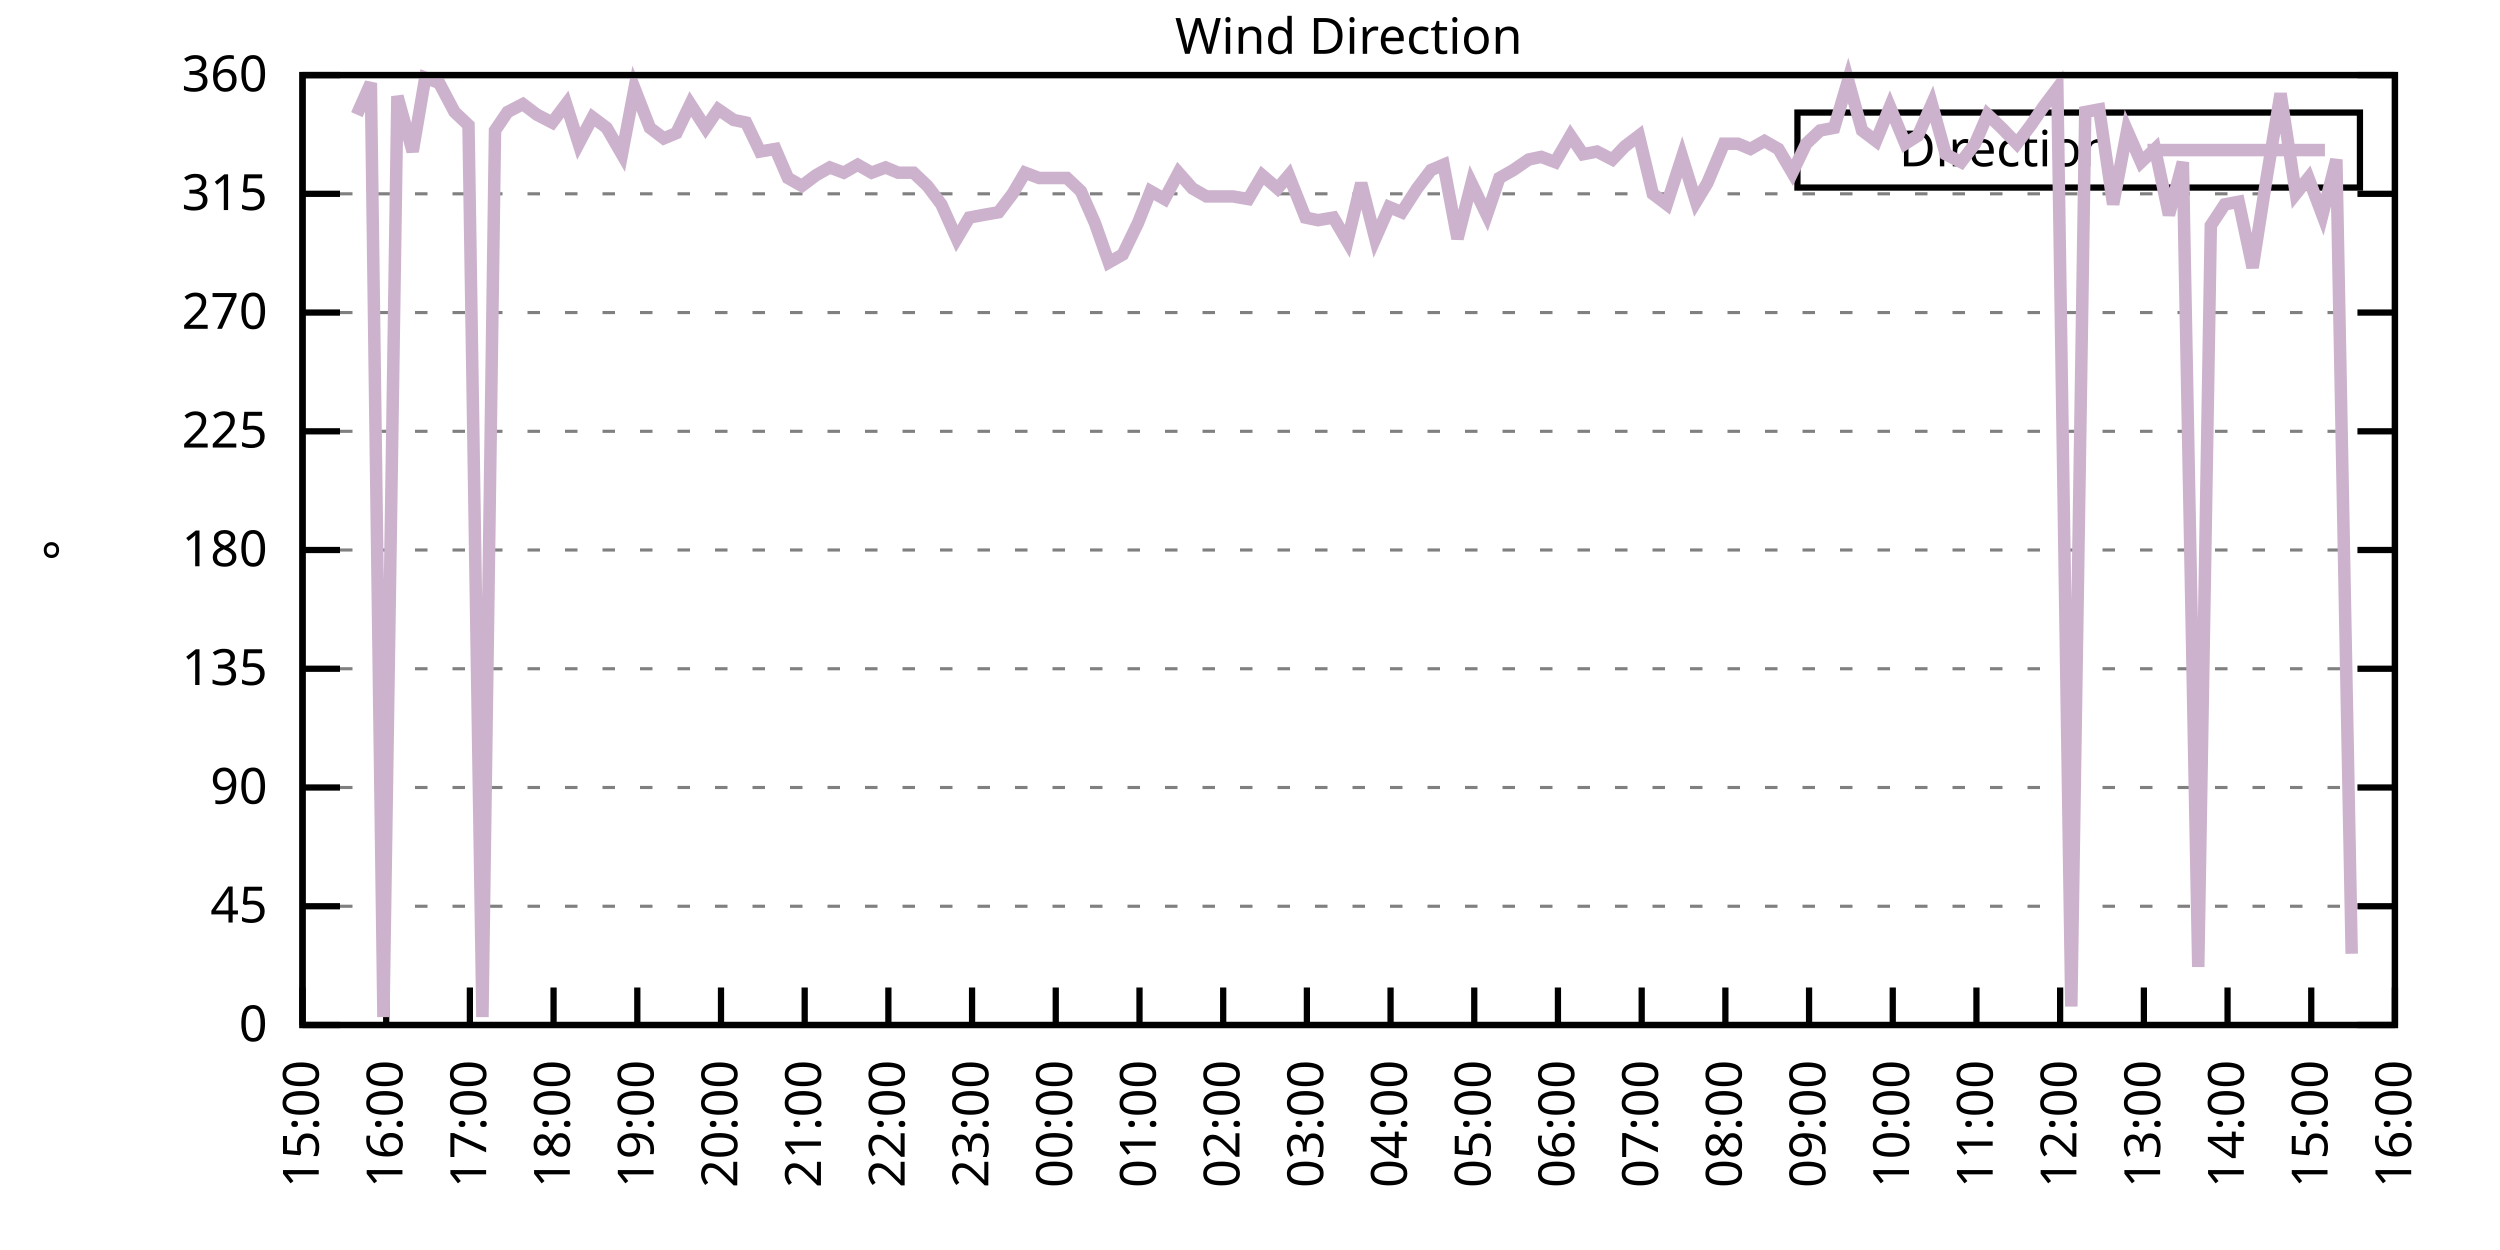
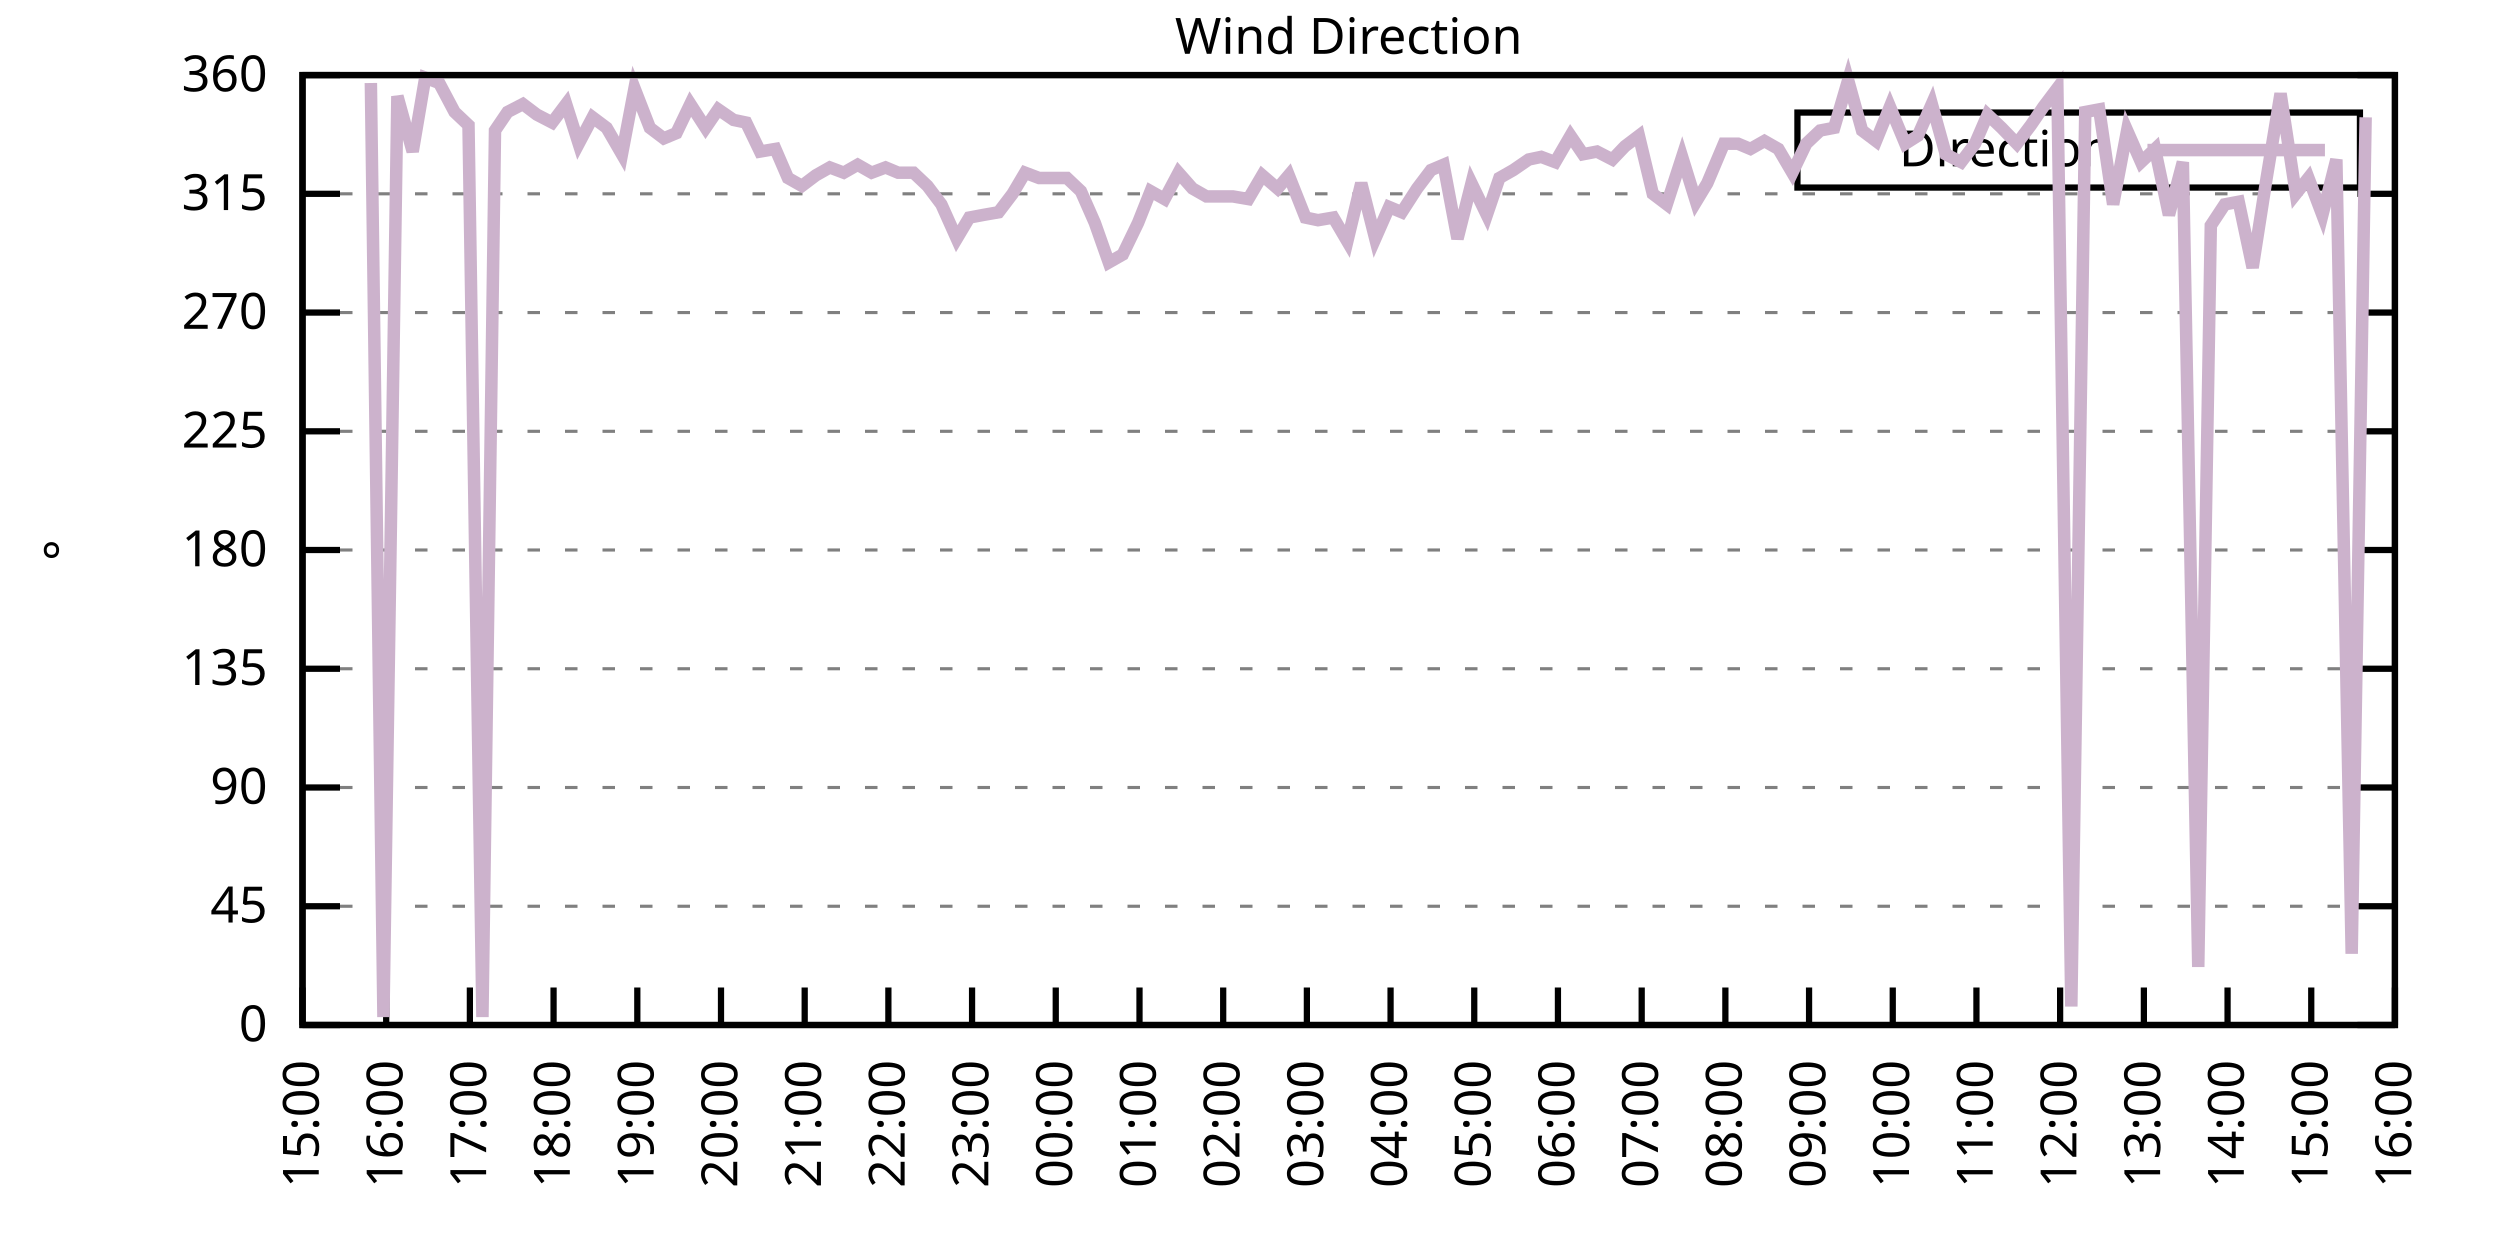
<svg xmlns="http://www.w3.org/2000/svg" xmlns:xlink="http://www.w3.org/1999/xlink" width="400" height="200" viewBox="0 0 400 200">
  <g id="gnuplot_canvas">
    <rect x="0" y="0" width="400" height="200" fill="none" />
    <defs>
      <circle id="gpDot" r="0.5" stroke-width="0.5" stroke="currentColor" />
      <path id="gpPt0" stroke-width="0.333" stroke="currentColor" d="M-1,0 h2 M0,-1 v2" />
      <path id="gpPt1" stroke-width="0.333" stroke="currentColor" d="M-1,-1 L1,1 M1,-1 L-1,1" />
      <path id="gpPt2" stroke-width="0.333" stroke="currentColor" d="M-1,0 L1,0 M0,-1 L0,1 M-1,-1 L1,1 M-1,1 L1,-1" />
      <rect id="gpPt3" stroke-width="0.333" stroke="currentColor" x="-1" y="-1" width="2" height="2" />
      <rect id="gpPt4" stroke-width="0.333" stroke="currentColor" fill="currentColor" x="-1" y="-1" width="2" height="2" />
      <circle id="gpPt5" stroke-width="0.333" stroke="currentColor" cx="0" cy="0" r="1" />
      <use xlink:href="#gpPt5" id="gpPt6" fill="currentColor" stroke="none" />
      <path id="gpPt7" stroke-width="0.333" stroke="currentColor" d="M0,-1.33 L-1.33,0.67 L1.33,0.67 z" />
      <use xlink:href="#gpPt7" id="gpPt8" fill="currentColor" stroke="none" />
      <use xlink:href="#gpPt7" id="gpPt9" stroke="currentColor" transform="rotate(180)" />
      <use xlink:href="#gpPt9" id="gpPt10" fill="currentColor" stroke="none" />
      <use xlink:href="#gpPt3" id="gpPt11" stroke="currentColor" transform="rotate(45)" />
      <use xlink:href="#gpPt11" id="gpPt12" fill="currentColor" stroke="none" />
      <path id="gpPt13" stroke-width="0.333" stroke="currentColor" d="M0,1.330 L1.265,0.411 L0.782,-1.067 L-0.782,-1.076 L-1.265,0.411 z" />
      <use xlink:href="#gpPt13" id="gpPt14" fill="currentColor" stroke="none" />
      <filter id="textbox" filterUnits="objectBoundingBox" x="0" y="0" height="1" width="1">
        <feFlood flood-color="white" flood-opacity="1" result="bgnd" />
        <feComposite in="SourceGraphic" in2="bgnd" operator="atop" />
      </filter>
      <filter id="greybox" filterUnits="objectBoundingBox" x="0" y="0" height="1" width="1">
        <feFlood flood-color="lightgrey" flood-opacity="1" result="grey" />
        <feComposite in="SourceGraphic" in2="grey" operator="atop" />
      </filter>
    </defs>
    <g fill="none" color="white" stroke="currentColor" stroke-width="1.00" stroke-linecap="butt" stroke-linejoin="miter">
</g>
    <g fill="none" color="black" stroke="currentColor" stroke-width="1.00" stroke-linecap="butt" stroke-linejoin="miter">
      <g stroke="none" shape-rendering="crispEdges">
        <polygon fill="rgb(255, 255, 255)" points="48.40,164.00 383.18,164.00 383.18,12.02 48.40,12.02 " />
      </g>
    </g>
    <g fill="none" color="black" stroke="currentColor" stroke-width="1.00" stroke-linecap="butt" stroke-linejoin="miter">
</g>
    <g fill="none" color="black" stroke="black" stroke-width="0.50" stroke-linecap="butt" stroke-linejoin="miter">
</g>
    <g fill="none" color="gray" stroke="currentColor" stroke-width="0.50" stroke-linecap="butt" stroke-linejoin="miter">
      <path stroke="gray" stroke-dasharray="2,4" class="gridline" d="M48.40,164.00 L383.19,164.00  " />
    </g>
    <g fill="none" color="gray" stroke="gray" stroke-width="1.00" stroke-linecap="butt" stroke-linejoin="miter">
</g>
    <g fill="none" color="black" stroke="currentColor" stroke-width="1.00" stroke-linecap="butt" stroke-linejoin="miter">
      <path stroke="black" d="M48.40,164.00 L54.40,164.00 M383.19,164.00 L377.19,164.00  " />
      <g transform="translate(42.80,166.60)" stroke="none" fill="black" font-family="Sans" font-size="8.00" text-anchor="end">
        <text>
          <tspan font-family="Sans"> 0</tspan>
        </text>
      </g>
    </g>
    <g fill="none" color="black" stroke="currentColor" stroke-width="1.00" stroke-linecap="butt" stroke-linejoin="miter">
</g>
    <g fill="none" color="black" stroke="black" stroke-width="0.50" stroke-linecap="butt" stroke-linejoin="miter">
</g>
    <g fill="none" color="gray" stroke="currentColor" stroke-width="0.50" stroke-linecap="butt" stroke-linejoin="miter">
      <path stroke="gray" stroke-dasharray="2,4" class="gridline" d="M48.40,145.00 L383.19,145.00  " />
    </g>
    <g fill="none" color="gray" stroke="gray" stroke-width="1.00" stroke-linecap="butt" stroke-linejoin="miter">
</g>
    <g fill="none" color="black" stroke="currentColor" stroke-width="1.00" stroke-linecap="butt" stroke-linejoin="miter">
      <path stroke="black" d="M48.40,145.00 L54.40,145.00 M383.19,145.00 L377.19,145.00  " />
      <g transform="translate(42.80,147.60)" stroke="none" fill="black" font-family="Sans" font-size="8.00" text-anchor="end">
        <text>
          <tspan font-family="Sans"> 45</tspan>
        </text>
      </g>
    </g>
    <g fill="none" color="black" stroke="currentColor" stroke-width="1.00" stroke-linecap="butt" stroke-linejoin="miter">
</g>
    <g fill="none" color="black" stroke="black" stroke-width="0.50" stroke-linecap="butt" stroke-linejoin="miter">
</g>
    <g fill="none" color="gray" stroke="currentColor" stroke-width="0.50" stroke-linecap="butt" stroke-linejoin="miter">
      <path stroke="gray" stroke-dasharray="2,4" class="gridline" d="M48.40,126.00 L383.19,126.00  " />
    </g>
    <g fill="none" color="gray" stroke="gray" stroke-width="1.00" stroke-linecap="butt" stroke-linejoin="miter">
</g>
    <g fill="none" color="black" stroke="currentColor" stroke-width="1.00" stroke-linecap="butt" stroke-linejoin="miter">
      <path stroke="black" d="M48.40,126.00 L54.40,126.00 M383.19,126.00 L377.19,126.00  " />
      <g transform="translate(42.80,128.60)" stroke="none" fill="black" font-family="Sans" font-size="8.00" text-anchor="end">
        <text>
          <tspan font-family="Sans"> 90</tspan>
        </text>
      </g>
    </g>
    <g fill="none" color="black" stroke="currentColor" stroke-width="1.00" stroke-linecap="butt" stroke-linejoin="miter">
</g>
    <g fill="none" color="black" stroke="black" stroke-width="0.50" stroke-linecap="butt" stroke-linejoin="miter">
</g>
    <g fill="none" color="gray" stroke="currentColor" stroke-width="0.50" stroke-linecap="butt" stroke-linejoin="miter">
      <path stroke="gray" stroke-dasharray="2,4" class="gridline" d="M48.40,107.00 L383.19,107.00  " />
    </g>
    <g fill="none" color="gray" stroke="gray" stroke-width="1.00" stroke-linecap="butt" stroke-linejoin="miter">
</g>
    <g fill="none" color="black" stroke="currentColor" stroke-width="1.00" stroke-linecap="butt" stroke-linejoin="miter">
      <path stroke="black" d="M48.40,107.00 L54.40,107.00 M383.19,107.00 L377.19,107.00  " />
      <g transform="translate(42.80,109.60)" stroke="none" fill="black" font-family="Sans" font-size="8.00" text-anchor="end">
        <text>
          <tspan font-family="Sans"> 135</tspan>
        </text>
      </g>
    </g>
    <g fill="none" color="black" stroke="currentColor" stroke-width="1.00" stroke-linecap="butt" stroke-linejoin="miter">
</g>
    <g fill="none" color="black" stroke="black" stroke-width="0.50" stroke-linecap="butt" stroke-linejoin="miter">
</g>
    <g fill="none" color="gray" stroke="currentColor" stroke-width="0.50" stroke-linecap="butt" stroke-linejoin="miter">
      <path stroke="gray" stroke-dasharray="2,4" class="gridline" d="M48.40,88.00 L383.19,88.00  " />
    </g>
    <g fill="none" color="gray" stroke="gray" stroke-width="1.00" stroke-linecap="butt" stroke-linejoin="miter">
</g>
    <g fill="none" color="black" stroke="currentColor" stroke-width="1.00" stroke-linecap="butt" stroke-linejoin="miter">
      <path stroke="black" d="M48.40,88.00 L54.40,88.00 M383.19,88.00 L377.19,88.00  " />
      <g transform="translate(42.80,90.60)" stroke="none" fill="black" font-family="Sans" font-size="8.00" text-anchor="end">
        <text>
          <tspan font-family="Sans"> 180</tspan>
        </text>
      </g>
    </g>
    <g fill="none" color="black" stroke="currentColor" stroke-width="1.00" stroke-linecap="butt" stroke-linejoin="miter">
</g>
    <g fill="none" color="black" stroke="black" stroke-width="0.50" stroke-linecap="butt" stroke-linejoin="miter">
</g>
    <g fill="none" color="gray" stroke="currentColor" stroke-width="0.50" stroke-linecap="butt" stroke-linejoin="miter">
      <path stroke="gray" stroke-dasharray="2,4" class="gridline" d="M48.40,69.01 L383.19,69.01  " />
    </g>
    <g fill="none" color="gray" stroke="gray" stroke-width="1.00" stroke-linecap="butt" stroke-linejoin="miter">
</g>
    <g fill="none" color="black" stroke="currentColor" stroke-width="1.00" stroke-linecap="butt" stroke-linejoin="miter">
      <path stroke="black" d="M48.40,69.01 L54.40,69.01 M383.19,69.01 L377.19,69.01  " />
      <g transform="translate(42.80,71.61)" stroke="none" fill="black" font-family="Sans" font-size="8.00" text-anchor="end">
        <text>
          <tspan font-family="Sans"> 225</tspan>
        </text>
      </g>
    </g>
    <g fill="none" color="black" stroke="currentColor" stroke-width="1.00" stroke-linecap="butt" stroke-linejoin="miter">
</g>
    <g fill="none" color="black" stroke="black" stroke-width="0.50" stroke-linecap="butt" stroke-linejoin="miter">
</g>
    <g fill="none" color="gray" stroke="currentColor" stroke-width="0.50" stroke-linecap="butt" stroke-linejoin="miter">
      <path stroke="gray" stroke-dasharray="2,4" class="gridline" d="M48.40,50.01 L383.19,50.01  " />
    </g>
    <g fill="none" color="gray" stroke="gray" stroke-width="1.00" stroke-linecap="butt" stroke-linejoin="miter">
</g>
    <g fill="none" color="black" stroke="currentColor" stroke-width="1.00" stroke-linecap="butt" stroke-linejoin="miter">
      <path stroke="black" d="M48.40,50.01 L54.40,50.01 M383.19,50.01 L377.19,50.01  " />
      <g transform="translate(42.80,52.61)" stroke="none" fill="black" font-family="Sans" font-size="8.00" text-anchor="end">
        <text>
          <tspan font-family="Sans"> 270</tspan>
        </text>
      </g>
    </g>
    <g fill="none" color="black" stroke="currentColor" stroke-width="1.00" stroke-linecap="butt" stroke-linejoin="miter">
</g>
    <g fill="none" color="black" stroke="black" stroke-width="0.50" stroke-linecap="butt" stroke-linejoin="miter">
</g>
    <g fill="none" color="gray" stroke="currentColor" stroke-width="0.50" stroke-linecap="butt" stroke-linejoin="miter">
      <path stroke="gray" stroke-dasharray="2,4" class="gridline" d="M48.40,31.01 L383.19,31.01  " />
    </g>
    <g fill="none" color="gray" stroke="gray" stroke-width="1.00" stroke-linecap="butt" stroke-linejoin="miter">
</g>
    <g fill="none" color="black" stroke="currentColor" stroke-width="1.00" stroke-linecap="butt" stroke-linejoin="miter">
      <path stroke="black" d="M48.40,31.01 L54.40,31.01 M383.19,31.01 L377.19,31.01  " />
      <g transform="translate(42.80,33.61)" stroke="none" fill="black" font-family="Sans" font-size="8.00" text-anchor="end">
        <text>
          <tspan font-family="Sans"> 315</tspan>
        </text>
      </g>
    </g>
    <g fill="none" color="black" stroke="currentColor" stroke-width="1.00" stroke-linecap="butt" stroke-linejoin="miter">
</g>
    <g fill="none" color="black" stroke="black" stroke-width="0.50" stroke-linecap="butt" stroke-linejoin="miter">
</g>
    <g fill="none" color="gray" stroke="currentColor" stroke-width="0.50" stroke-linecap="butt" stroke-linejoin="miter">
      <path stroke="gray" stroke-dasharray="2,4" class="gridline" d="M48.40,12.01 L383.19,12.01  " />
    </g>
    <g fill="none" color="gray" stroke="gray" stroke-width="1.00" stroke-linecap="butt" stroke-linejoin="miter">
</g>
    <g fill="none" color="black" stroke="currentColor" stroke-width="1.00" stroke-linecap="butt" stroke-linejoin="miter">
      <path stroke="black" d="M48.40,12.01 L54.40,12.01 M383.19,12.01 L377.19,12.01  " />
      <g transform="translate(42.80,14.61)" stroke="none" fill="black" font-family="Sans" font-size="8.00" text-anchor="end">
        <text>
          <tspan font-family="Sans"> 360</tspan>
        </text>
      </g>
    </g>
    <g fill="none" color="black" stroke="currentColor" stroke-width="1.00" stroke-linecap="butt" stroke-linejoin="miter">
      <path stroke="black" d="M48.40,164.00 L48.40,158.00  " />
      <g transform="translate(51.00,169.60) rotate(270.00)" stroke="none" fill="black" font-family="Sans" font-size="8.00" text-anchor="end">
        <text>
          <tspan font-family="Sans">15:00</tspan>
        </text>
      </g>
    </g>
    <g fill="none" color="black" stroke="currentColor" stroke-width="1.00" stroke-linecap="butt" stroke-linejoin="miter">
      <path stroke="black" d="M61.79,164.00 L61.79,158.00  " />
      <g transform="translate(64.39,169.60) rotate(270.00)" stroke="none" fill="black" font-family="Sans" font-size="8.00" text-anchor="end">
        <text>
          <tspan font-family="Sans">16:00</tspan>
        </text>
      </g>
    </g>
    <g fill="none" color="black" stroke="currentColor" stroke-width="1.00" stroke-linecap="butt" stroke-linejoin="miter">
      <path stroke="black" d="M75.18,164.00 L75.18,158.00  " />
      <g transform="translate(77.78,169.60) rotate(270.00)" stroke="none" fill="black" font-family="Sans" font-size="8.00" text-anchor="end">
        <text>
          <tspan font-family="Sans">17:00</tspan>
        </text>
      </g>
    </g>
    <g fill="none" color="black" stroke="currentColor" stroke-width="1.00" stroke-linecap="butt" stroke-linejoin="miter">
      <path stroke="black" d="M88.57,164.00 L88.57,158.00  " />
      <g transform="translate(91.17,169.60) rotate(270.00)" stroke="none" fill="black" font-family="Sans" font-size="8.00" text-anchor="end">
        <text>
          <tspan font-family="Sans">18:00</tspan>
        </text>
      </g>
    </g>
    <g fill="none" color="black" stroke="currentColor" stroke-width="1.00" stroke-linecap="butt" stroke-linejoin="miter">
      <path stroke="black" d="M101.97,164.00 L101.97,158.00  " />
      <g transform="translate(104.57,169.60) rotate(270.00)" stroke="none" fill="black" font-family="Sans" font-size="8.00" text-anchor="end">
        <text>
          <tspan font-family="Sans">19:00</tspan>
        </text>
      </g>
    </g>
    <g fill="none" color="black" stroke="currentColor" stroke-width="1.00" stroke-linecap="butt" stroke-linejoin="miter">
      <path stroke="black" d="M115.36,164.00 L115.36,158.00  " />
      <g transform="translate(117.96,169.60) rotate(270.00)" stroke="none" fill="black" font-family="Sans" font-size="8.00" text-anchor="end">
        <text>
          <tspan font-family="Sans">20:00</tspan>
        </text>
      </g>
    </g>
    <g fill="none" color="black" stroke="currentColor" stroke-width="1.00" stroke-linecap="butt" stroke-linejoin="miter">
      <path stroke="black" d="M128.75,164.00 L128.75,158.00  " />
      <g transform="translate(131.35,169.60) rotate(270.00)" stroke="none" fill="black" font-family="Sans" font-size="8.00" text-anchor="end">
        <text>
          <tspan font-family="Sans">21:00</tspan>
        </text>
      </g>
    </g>
    <g fill="none" color="black" stroke="currentColor" stroke-width="1.00" stroke-linecap="butt" stroke-linejoin="miter">
      <path stroke="black" d="M142.14,164.00 L142.14,158.00  " />
      <g transform="translate(144.74,169.60) rotate(270.00)" stroke="none" fill="black" font-family="Sans" font-size="8.00" text-anchor="end">
        <text>
          <tspan font-family="Sans">22:00</tspan>
        </text>
      </g>
    </g>
    <g fill="none" color="black" stroke="currentColor" stroke-width="1.00" stroke-linecap="butt" stroke-linejoin="miter">
      <path stroke="black" d="M155.53,164.00 L155.53,158.00  " />
      <g transform="translate(158.13,169.60) rotate(270.00)" stroke="none" fill="black" font-family="Sans" font-size="8.00" text-anchor="end">
        <text>
          <tspan font-family="Sans">23:00</tspan>
        </text>
      </g>
    </g>
    <g fill="none" color="black" stroke="currentColor" stroke-width="1.00" stroke-linecap="butt" stroke-linejoin="miter">
      <path stroke="black" d="M168.92,164.00 L168.92,158.00  " />
      <g transform="translate(171.52,169.60) rotate(270.00)" stroke="none" fill="black" font-family="Sans" font-size="8.00" text-anchor="end">
        <text>
          <tspan font-family="Sans">00:00</tspan>
        </text>
      </g>
    </g>
    <g fill="none" color="black" stroke="currentColor" stroke-width="1.00" stroke-linecap="butt" stroke-linejoin="miter">
      <path stroke="black" d="M182.32,164.00 L182.32,158.00  " />
      <g transform="translate(184.92,169.60) rotate(270.00)" stroke="none" fill="black" font-family="Sans" font-size="8.00" text-anchor="end">
        <text>
          <tspan font-family="Sans">01:00</tspan>
        </text>
      </g>
    </g>
    <g fill="none" color="black" stroke="currentColor" stroke-width="1.00" stroke-linecap="butt" stroke-linejoin="miter">
      <path stroke="black" d="M195.71,164.00 L195.71,158.00  " />
      <g transform="translate(198.31,169.60) rotate(270.00)" stroke="none" fill="black" font-family="Sans" font-size="8.00" text-anchor="end">
        <text>
          <tspan font-family="Sans">02:00</tspan>
        </text>
      </g>
    </g>
    <g fill="none" color="black" stroke="currentColor" stroke-width="1.00" stroke-linecap="butt" stroke-linejoin="miter">
      <path stroke="black" d="M209.10,164.00 L209.10,158.00  " />
      <g transform="translate(211.70,169.60) rotate(270.00)" stroke="none" fill="black" font-family="Sans" font-size="8.00" text-anchor="end">
        <text>
          <tspan font-family="Sans">03:00</tspan>
        </text>
      </g>
    </g>
    <g fill="none" color="black" stroke="currentColor" stroke-width="1.00" stroke-linecap="butt" stroke-linejoin="miter">
      <path stroke="black" d="M222.49,164.00 L222.49,158.00  " />
      <g transform="translate(225.09,169.60) rotate(270.00)" stroke="none" fill="black" font-family="Sans" font-size="8.00" text-anchor="end">
        <text>
          <tspan font-family="Sans">04:00</tspan>
        </text>
      </g>
    </g>
    <g fill="none" color="black" stroke="currentColor" stroke-width="1.00" stroke-linecap="butt" stroke-linejoin="miter">
      <path stroke="black" d="M235.88,164.00 L235.88,158.00  " />
      <g transform="translate(238.48,169.60) rotate(270.00)" stroke="none" fill="black" font-family="Sans" font-size="8.00" text-anchor="end">
        <text>
          <tspan font-family="Sans">05:00</tspan>
        </text>
      </g>
    </g>
    <g fill="none" color="black" stroke="currentColor" stroke-width="1.00" stroke-linecap="butt" stroke-linejoin="miter">
      <path stroke="black" d="M249.27,164.00 L249.27,158.00  " />
      <g transform="translate(251.87,169.60) rotate(270.00)" stroke="none" fill="black" font-family="Sans" font-size="8.00" text-anchor="end">
        <text>
          <tspan font-family="Sans">06:00</tspan>
        </text>
      </g>
    </g>
    <g fill="none" color="black" stroke="currentColor" stroke-width="1.00" stroke-linecap="butt" stroke-linejoin="miter">
      <path stroke="black" d="M262.67,164.00 L262.67,158.00  " />
      <g transform="translate(265.27,169.60) rotate(270.00)" stroke="none" fill="black" font-family="Sans" font-size="8.00" text-anchor="end">
        <text>
          <tspan font-family="Sans">07:00</tspan>
        </text>
      </g>
    </g>
    <g fill="none" color="black" stroke="currentColor" stroke-width="1.00" stroke-linecap="butt" stroke-linejoin="miter">
      <path stroke="black" d="M276.06,164.00 L276.06,158.00  " />
      <g transform="translate(278.66,169.60) rotate(270.00)" stroke="none" fill="black" font-family="Sans" font-size="8.00" text-anchor="end">
        <text>
          <tspan font-family="Sans">08:00</tspan>
        </text>
      </g>
    </g>
    <g fill="none" color="black" stroke="currentColor" stroke-width="1.00" stroke-linecap="butt" stroke-linejoin="miter">
      <path stroke="black" d="M289.45,164.00 L289.45,158.00  " />
      <g transform="translate(292.05,169.60) rotate(270.00)" stroke="none" fill="black" font-family="Sans" font-size="8.00" text-anchor="end">
        <text>
          <tspan font-family="Sans">09:00</tspan>
        </text>
      </g>
    </g>
    <g fill="none" color="black" stroke="currentColor" stroke-width="1.00" stroke-linecap="butt" stroke-linejoin="miter">
      <path stroke="black" d="M302.84,164.00 L302.84,158.00  " />
      <g transform="translate(305.44,169.60) rotate(270.00)" stroke="none" fill="black" font-family="Sans" font-size="8.00" text-anchor="end">
        <text>
          <tspan font-family="Sans">10:00</tspan>
        </text>
      </g>
    </g>
    <g fill="none" color="black" stroke="currentColor" stroke-width="1.00" stroke-linecap="butt" stroke-linejoin="miter">
      <path stroke="black" d="M316.23,164.00 L316.23,158.00  " />
      <g transform="translate(318.83,169.60) rotate(270.00)" stroke="none" fill="black" font-family="Sans" font-size="8.00" text-anchor="end">
        <text>
          <tspan font-family="Sans">11:00</tspan>
        </text>
      </g>
    </g>
    <g fill="none" color="black" stroke="currentColor" stroke-width="1.00" stroke-linecap="butt" stroke-linejoin="miter">
      <path stroke="black" d="M329.62,164.00 L329.62,158.00  " />
      <g transform="translate(332.22,169.60) rotate(270.00)" stroke="none" fill="black" font-family="Sans" font-size="8.00" text-anchor="end">
        <text>
          <tspan font-family="Sans">12:00</tspan>
        </text>
      </g>
    </g>
    <g fill="none" color="black" stroke="currentColor" stroke-width="1.00" stroke-linecap="butt" stroke-linejoin="miter">
      <path stroke="black" d="M343.02,164.00 L343.02,158.00  " />
      <g transform="translate(345.62,169.60) rotate(270.00)" stroke="none" fill="black" font-family="Sans" font-size="8.00" text-anchor="end">
        <text>
          <tspan font-family="Sans">13:00</tspan>
        </text>
      </g>
    </g>
    <g fill="none" color="black" stroke="currentColor" stroke-width="1.00" stroke-linecap="butt" stroke-linejoin="miter">
      <path stroke="black" d="M356.41,164.00 L356.41,158.00  " />
      <g transform="translate(359.01,169.60) rotate(270.00)" stroke="none" fill="black" font-family="Sans" font-size="8.00" text-anchor="end">
        <text>
          <tspan font-family="Sans">14:00</tspan>
        </text>
      </g>
    </g>
    <g fill="none" color="black" stroke="currentColor" stroke-width="1.00" stroke-linecap="butt" stroke-linejoin="miter">
      <path stroke="black" d="M369.80,164.00 L369.80,158.00  " />
      <g transform="translate(372.40,169.60) rotate(270.00)" stroke="none" fill="black" font-family="Sans" font-size="8.00" text-anchor="end">
        <text>
          <tspan font-family="Sans">15:00</tspan>
        </text>
      </g>
    </g>
    <g fill="none" color="black" stroke="currentColor" stroke-width="1.00" stroke-linecap="butt" stroke-linejoin="miter">
      <path stroke="black" d="M383.19,164.00 L383.19,158.00  " />
      <g transform="translate(385.79,169.60) rotate(270.00)" stroke="none" fill="black" font-family="Sans" font-size="8.00" text-anchor="end">
        <text>
          <tspan font-family="Sans">16:00</tspan>
        </text>
      </g>
    </g>
    <g fill="none" color="black" stroke="currentColor" stroke-width="1.00" stroke-linecap="butt" stroke-linejoin="miter">
</g>
    <g fill="none" color="black" stroke="currentColor" stroke-width="1.00" stroke-linecap="butt" stroke-linejoin="miter">
      <path stroke="black" d="M48.40,12.01 L48.40,164.00 L383.19,164.00 L383.19,12.01 L48.40,12.01 Z  " />
    </g>
    <g fill="none" color="black" stroke="currentColor" stroke-width="1.00" stroke-linecap="butt" stroke-linejoin="miter">
</g>
    <g fill="none" color="black" stroke="currentColor" stroke-width="1.00" stroke-linecap="butt" stroke-linejoin="miter">
      <path stroke="black" d="M287.59,30.01 L287.59,18.01 L377.59,18.01 L377.59,30.01 L287.59,30.01 Z  " />
    </g>
    <g id="Wind_direction_plot_1">
      <g fill="none" color="white" stroke="black" stroke-width="2.00" stroke-linecap="butt" stroke-linejoin="miter">
</g>
      <g fill="none" color="black" stroke="currentColor" stroke-width="2.00" stroke-linecap="butt" stroke-linejoin="miter">
        <g transform="translate(337.99,26.61)" stroke="none" fill="black" font-family="Sans" font-size="8.00" text-anchor="end">
          <text>
            <tspan font-family="Sans">Direction</tspan>
          </text>
        </g>
      </g>
      <g fill="none" color="black" stroke="currentColor" stroke-width="2.00" stroke-linecap="butt" stroke-linejoin="miter">
-         <path stroke="rgb(204, 178, 204)" d="M343.59,24.01 L371.99,24.01 M57.10,18.34 L59.34,13.28 L61.35,162.73 L63.58,15.39 L66.03,24.25 L68.04,12.43   L70.27,13.28 L72.73,17.92 L74.96,20.03 L77.19,162.73 L79.20,20.88 L81.21,17.92 L83.66,16.65 L85.90,18.34   L88.35,19.61 L90.58,16.65 L92.59,22.99 L94.82,18.77 L97.06,20.45 L99.51,24.68 L101.52,14.12 L103.98,20.45   L106.21,22.14 L108.22,21.30 L110.45,16.65 L112.90,20.45 L114.91,17.50 L117.37,19.19 L119.38,19.61 L121.61,24.25   L124.06,23.83 L126.07,28.48 L128.30,29.74 L130.54,28.05 L132.77,26.79 L135.00,27.63 L137.23,26.36 L139.46,27.63   L141.69,26.79 L143.70,27.63 L146.16,27.63 L148.39,29.74 L150.62,32.70 L153.08,38.19 L155.09,34.81 L157.32,34.39   L159.77,33.96 L162.01,31.01 L164.01,27.63 L166.25,28.48 L168.48,28.48 L170.71,28.48 L172.94,30.59 L175.17,35.65   L177.41,41.99 L179.64,40.72 L182.09,35.65 L184.10,30.59 L186.33,31.85 L188.57,27.63 L190.80,30.16 L193.03,31.43   L195.26,31.43 L197.27,31.43 L199.73,31.85 L201.96,28.05 L204.41,30.16 L206.20,28.05 L208.88,34.81 L210.88,35.23   L213.34,34.81 L215.57,38.61 L217.80,29.32 L220.04,38.19 L222.27,33.12 L224.28,33.96 L226.73,30.16 L228.96,27.21   L230.97,26.36 L233.20,38.19 L235.44,29.32 L237.89,34.39 L239.90,28.48 L242.13,27.21 L244.59,25.52 L246.60,25.10   L248.83,25.94 L251.28,21.72 L253.29,24.68 L255.52,24.25 L257.98,25.52 L259.99,23.41 L262.22,21.72 L264.45,31.01   L266.68,32.70 L269.14,25.10 L271.37,32.28 L273.16,29.32 L275.83,22.99 L278.07,22.99 L280.07,23.83 L282.31,22.56   L284.54,23.83 L286.77,27.63 L289.00,22.99 L291.23,20.88 L293.47,20.45 L295.70,12.85 L297.93,20.88 L300.16,22.56   L302.39,17.08 L304.85,22.99 L306.86,21.72 L309.09,16.65 L311.32,24.68 L313.78,25.94 L316.01,22.99 L318.02,18.34   L320.25,20.45 L322.70,22.99 L324.94,20.03 L326.95,17.08 L329.18,14.12 L331.41,161.04 L333.64,17.92 L335.87,17.50   L338.10,32.70 L340.34,20.88 L342.57,25.94 L344.80,23.83 L347.03,34.39 L349.26,25.94 L351.72,154.71 L353.73,36.08   L355.96,32.70 L358.19,32.28 L360.42,42.83 L362.66,28.48 L364.89,14.97 L367.34,31.01 L369.35,28.48 L371.58,34.39   L373.82,25.52 L376.27,152.60  " />
+         <path stroke="rgb(204, 178, 204)" d="M343.59,24.01 L371.99,24.01 M59.34,13.28 L61.35,162.73 L63.58,15.39 L66.03,24.25 L68.04,12.43 L70.27,13.28   L72.73,17.92 L74.96,20.03 L77.19,162.73 L79.20,20.88 L81.21,17.92 L83.66,16.65 L85.90,18.34 L88.35,19.61   L90.58,16.65 L92.59,22.99 L94.82,18.77 L97.06,20.45 L99.51,24.68 L101.52,14.12 L103.98,20.45 L106.21,22.14   L108.22,21.30 L110.45,16.65 L112.90,20.45 L114.91,17.50 L117.37,19.19 L119.38,19.61 L121.61,24.25 L124.06,23.83   L126.07,28.48 L128.30,29.74 L130.54,28.05 L132.77,26.79 L135.00,27.63 L137.23,26.36 L139.46,27.63 L141.69,26.79   L143.70,27.63 L146.16,27.63 L148.39,29.74 L150.62,32.70 L153.08,38.19 L155.09,34.81 L157.32,34.39 L159.77,33.96   L162.01,31.01 L164.01,27.63 L166.25,28.48 L168.48,28.48 L170.71,28.48 L172.94,30.59 L175.17,35.65 L177.41,41.99   L179.64,40.72 L182.09,35.65 L184.10,30.59 L186.33,31.85 L188.57,27.63 L190.80,30.16 L193.03,31.43 L195.26,31.43   L197.27,31.43 L199.73,31.85 L201.96,28.05 L204.41,30.16 L206.20,28.05 L208.88,34.81 L210.88,35.23 L213.34,34.81   L215.57,38.61 L217.80,29.32 L220.04,38.19 L222.27,33.12 L224.28,33.96 L226.73,30.16 L228.96,27.21 L230.97,26.36   L233.20,38.19 L235.44,29.32 L237.89,34.39 L239.90,28.48 L242.13,27.21 L244.59,25.52 L246.60,25.10 L248.83,25.94   L251.28,21.72 L253.29,24.68 L255.52,24.25 L257.98,25.52 L259.99,23.41 L262.22,21.72 L264.45,31.01 L266.68,32.70   L269.14,25.10 L271.37,32.28 L273.16,29.32 L275.83,22.99 L278.07,22.99 L280.07,23.83 L282.31,22.56 L284.54,23.83   L286.77,27.63 L289.00,22.99 L291.23,20.88 L293.47,20.45 L295.70,12.85 L297.93,20.88 L300.16,22.56 L302.39,17.08   L304.85,22.99 L306.86,21.72 L309.09,16.65 L311.32,24.68 L313.78,25.94 L316.01,22.99 L318.02,18.34 L320.25,20.45   L322.70,22.99 L324.94,20.03 L326.95,17.08 L329.18,14.12 L331.41,161.04 L333.64,17.92 L335.87,17.50 L338.10,32.70   L340.34,20.88 L342.57,25.94 L344.80,23.83 L347.03,34.39 L349.26,25.94 L351.72,154.71 L353.73,36.08 L355.96,32.70   L358.19,32.28 L360.42,42.83 L362.66,28.48 L364.89,14.97 L367.34,31.01 L369.35,28.48 L371.58,34.39 L373.82,25.52   L376.27,152.60 L378.50,18.77  " />
      </g>
    </g>
    <g fill="none" color="black" stroke="currentColor" stroke-width="2.00" stroke-linecap="butt" stroke-linejoin="miter">
</g>
    <g fill="none" color="black" stroke="black" stroke-width="1.00" stroke-linecap="butt" stroke-linejoin="miter">
</g>
    <g fill="none" color="black" stroke="currentColor" stroke-width="1.00" stroke-linecap="butt" stroke-linejoin="miter">
      <path stroke="black" d="M48.40,12.01 L48.40,164.00 L383.19,164.00 L383.19,12.01 L48.40,12.01 Z  " />
      <g transform="translate(12.80,88.01) rotate(270.00)" stroke="none" fill="black" font-family="Sans" font-size="8.00" text-anchor="middle">
        <text>
          <tspan font-family="Sans">°</tspan>
        </text>
      </g>
    </g>
    <g fill="none" color="black" stroke="currentColor" stroke-width="1.00" stroke-linecap="butt" stroke-linejoin="miter">
</g>
    <g fill="none" color="black" stroke="currentColor" stroke-width="1.00" stroke-linecap="butt" stroke-linejoin="miter">
      <g transform="translate(215.79,8.61)" stroke="none" fill="black" font-family="Sans" font-size="8.00" text-anchor="middle">
        <text>
          <tspan font-family="Sans">Wind Direction</tspan>
        </text>
      </g>
    </g>
    <g fill="none" color="black" stroke="currentColor" stroke-width="1.00" stroke-linecap="butt" stroke-linejoin="miter">
</g>
  </g>
</svg>
